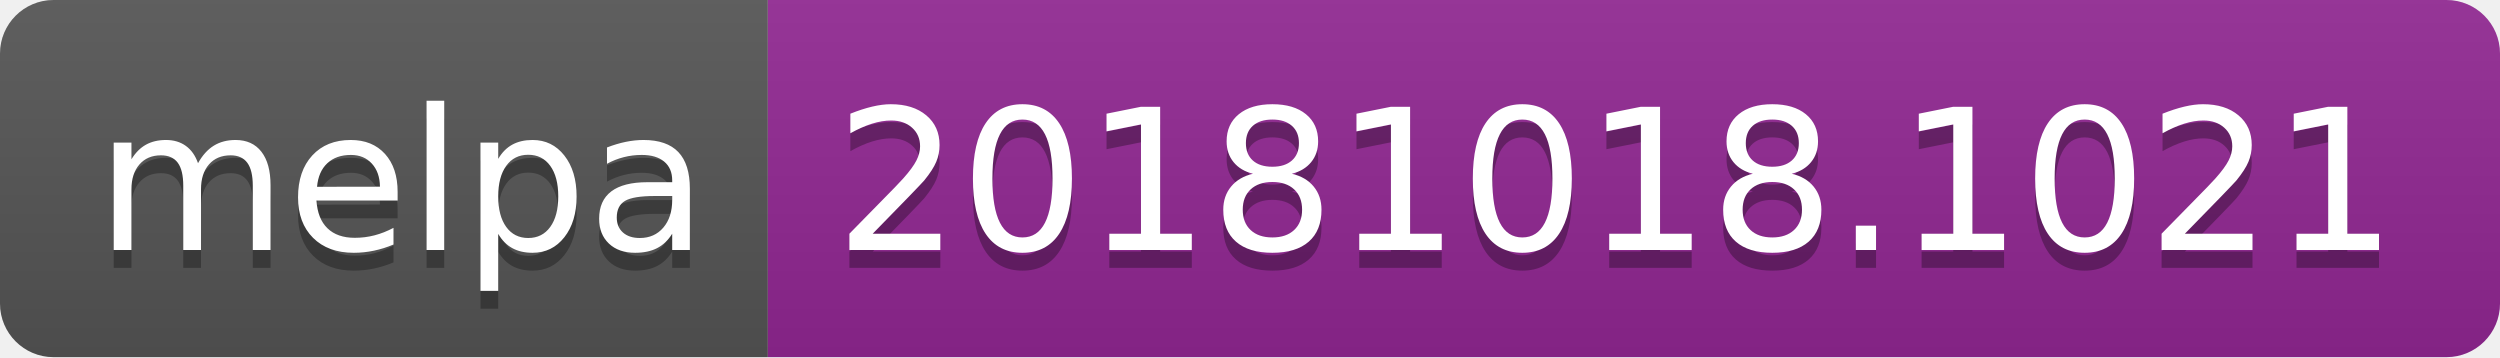
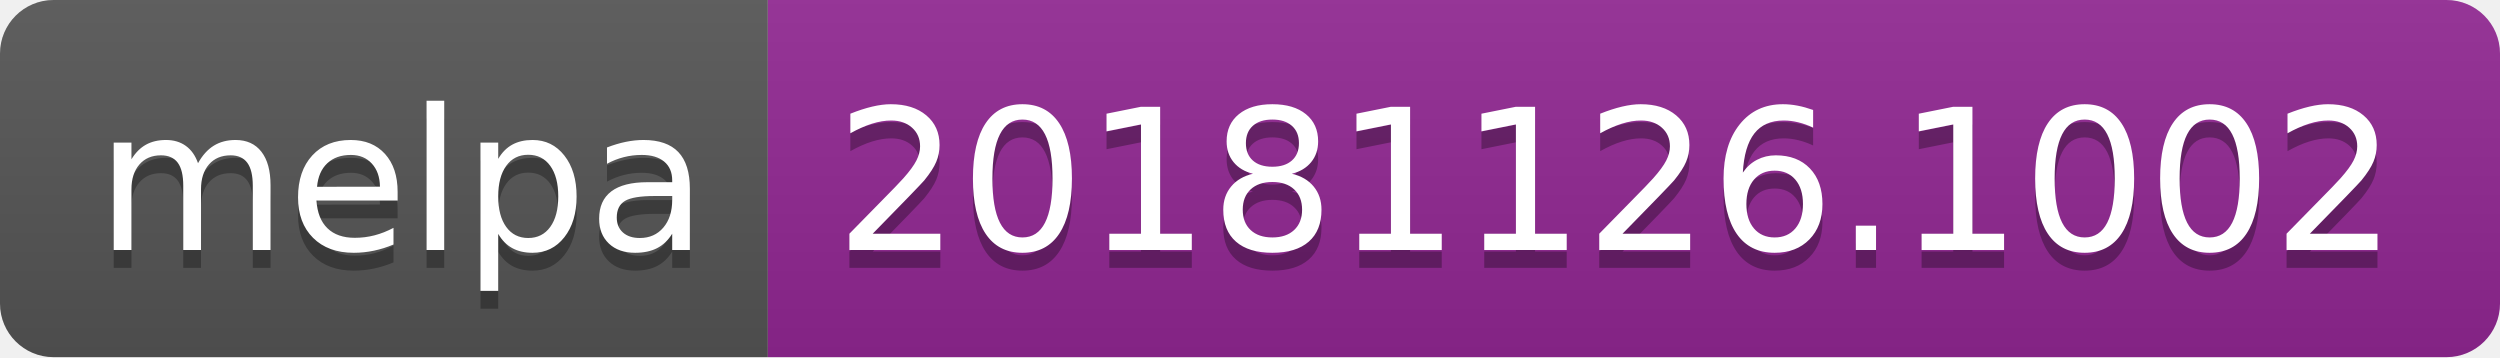
<svg xmlns="http://www.w3.org/2000/svg" width="140" height="20">
  <linearGradient id="b" x2="0" y2="100%">
    <stop offset="0" stop-color="#bbb" stop-opacity=".1" />
    <stop offset="1" stop-opacity=".1" />
  </linearGradient>
  <clipPath id="a">
    <rect width="140" height="20" rx="3" fill="#fff" />
  </clipPath>
  <g clip-path="url(#a)">
    <path fill="#555" d="M0 0h43v20H0z" />
    <path fill="#922793" d="M43 0h97v20H43z" />
    <path fill="url(#b)" d="M0 0h140v20H0z" />
  </g>
  <g fill="#fff" text-anchor="middle" font-family="DejaVu Sans,Verdana,Geneva,sans-serif" font-size="110">
    <text x="225" y="150" fill="#010101" fill-opacity=".3" transform="scale(.1)" textLength="330">melpa</text>
    <text x="225" y="140" transform="scale(.1)" textLength="330">melpa</text>
-     <text x="905" y="150" fill="#010101" fill-opacity=".3" transform="scale(.1)" textLength="870">20181018.1021</text>
-     <text x="905" y="140" transform="scale(.1)" textLength="870">20181018.1021</text>
+     <text x="905" y="150" fill="#010101" fill-opacity=".3" transform="scale(.1)" textLength="870">20181126.1002</text>
+     <text x="905" y="140" transform="scale(.1)" textLength="870">20181126.1002</text>
  </g>
</svg>
